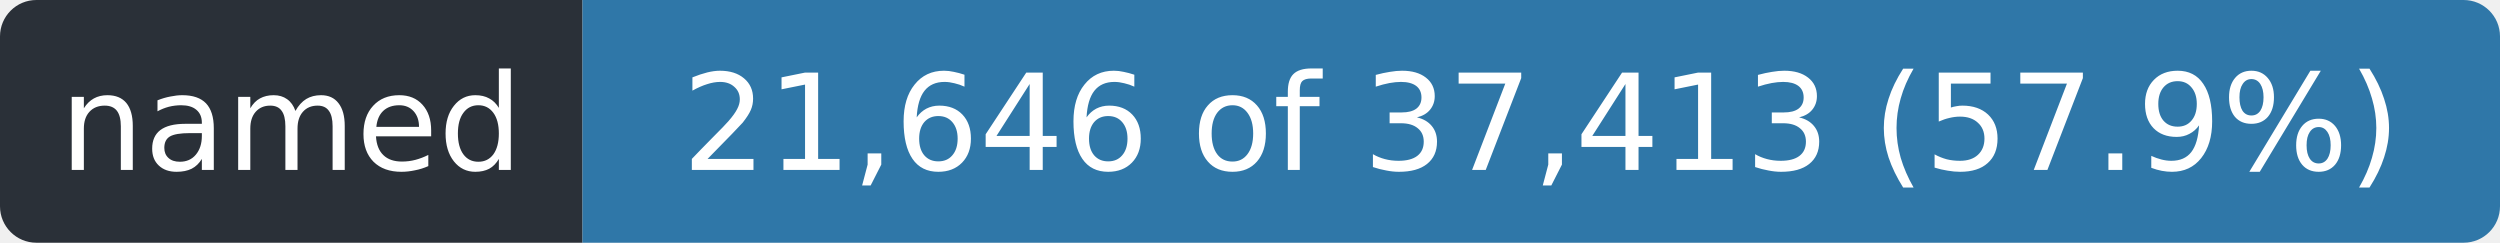
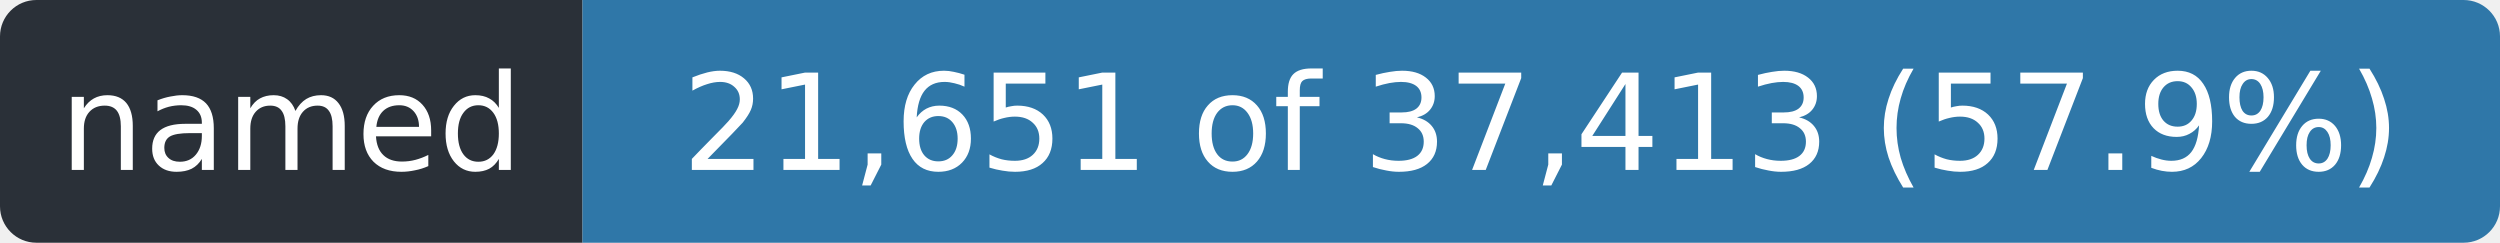
- <svg xmlns="http://www.w3.org/2000/svg" width="206" height="20" role="img" aria-label="named: 21,646 of 37,413 (57.9%)">
+ <svg xmlns="http://www.w3.org/2000/svg" width="206" height="20" role="img" aria-label="named: 21,651 of 37,413 (57.9%)">
  <clipPath id="r">
    <rect width="206" height="20" rx="3" />
  </clipPath>
  <g clip-path="url(#r)">
    <rect width="48" height="20" fill="#2a3038" />
    <rect x="48" width="158" height="20" fill="#2f77a8" />
  </g>
  <g fill="#fff" font-family="Verdana,Geneva,DejaVu Sans,sans-serif" font-size="11" text-anchor="middle">
    <text x="24.0" y="14" textLength="36">named</text>
-     <text x="127.0" y="14" textLength="146">21,646 of 37,413 (57.9%)</text>
+     <text x="127.0" y="14" textLength="146">21,651 of 37,413 (57.9%)</text>
  </g>
</svg>
